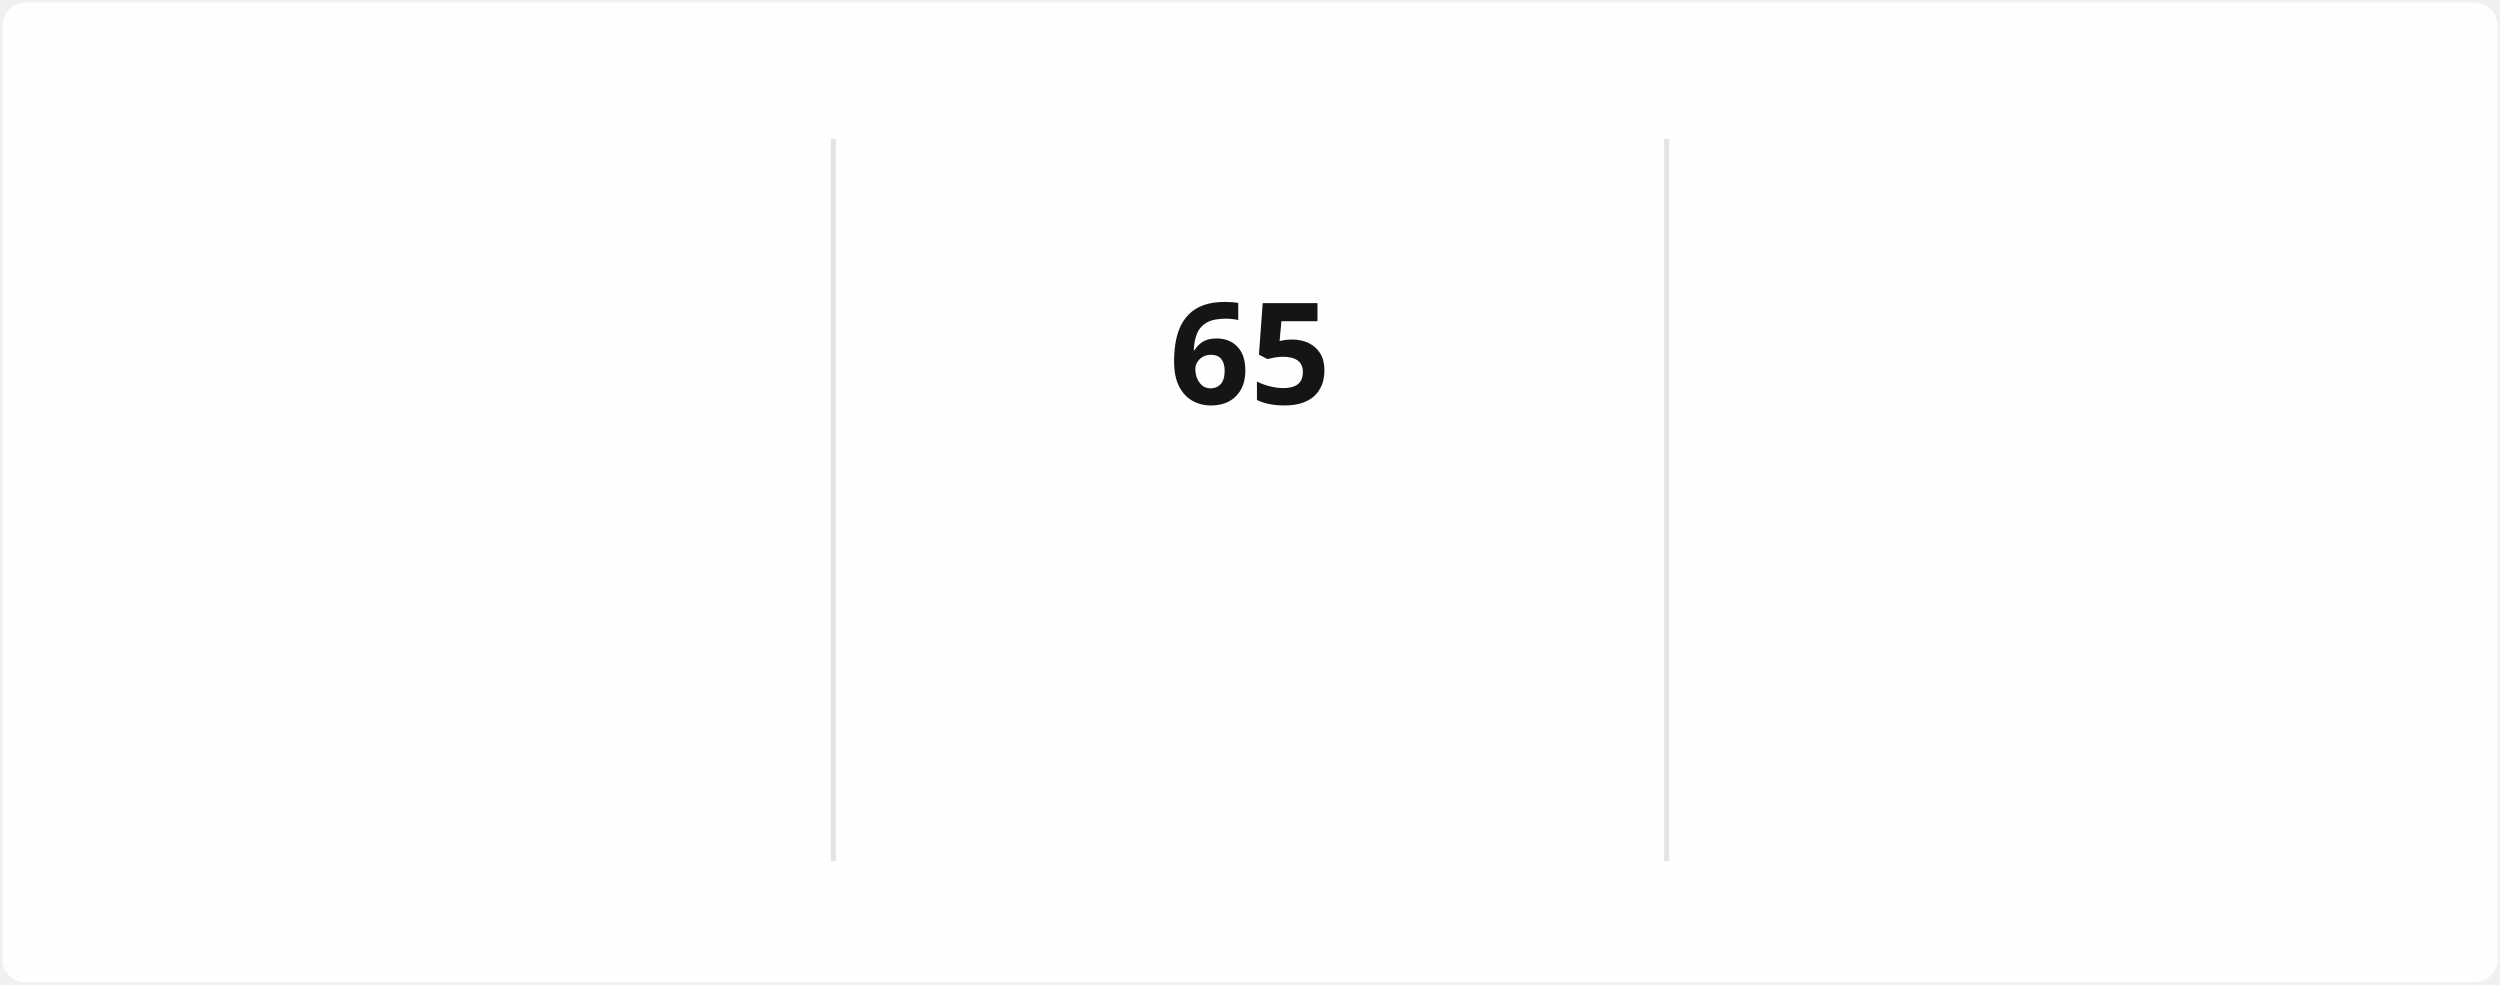
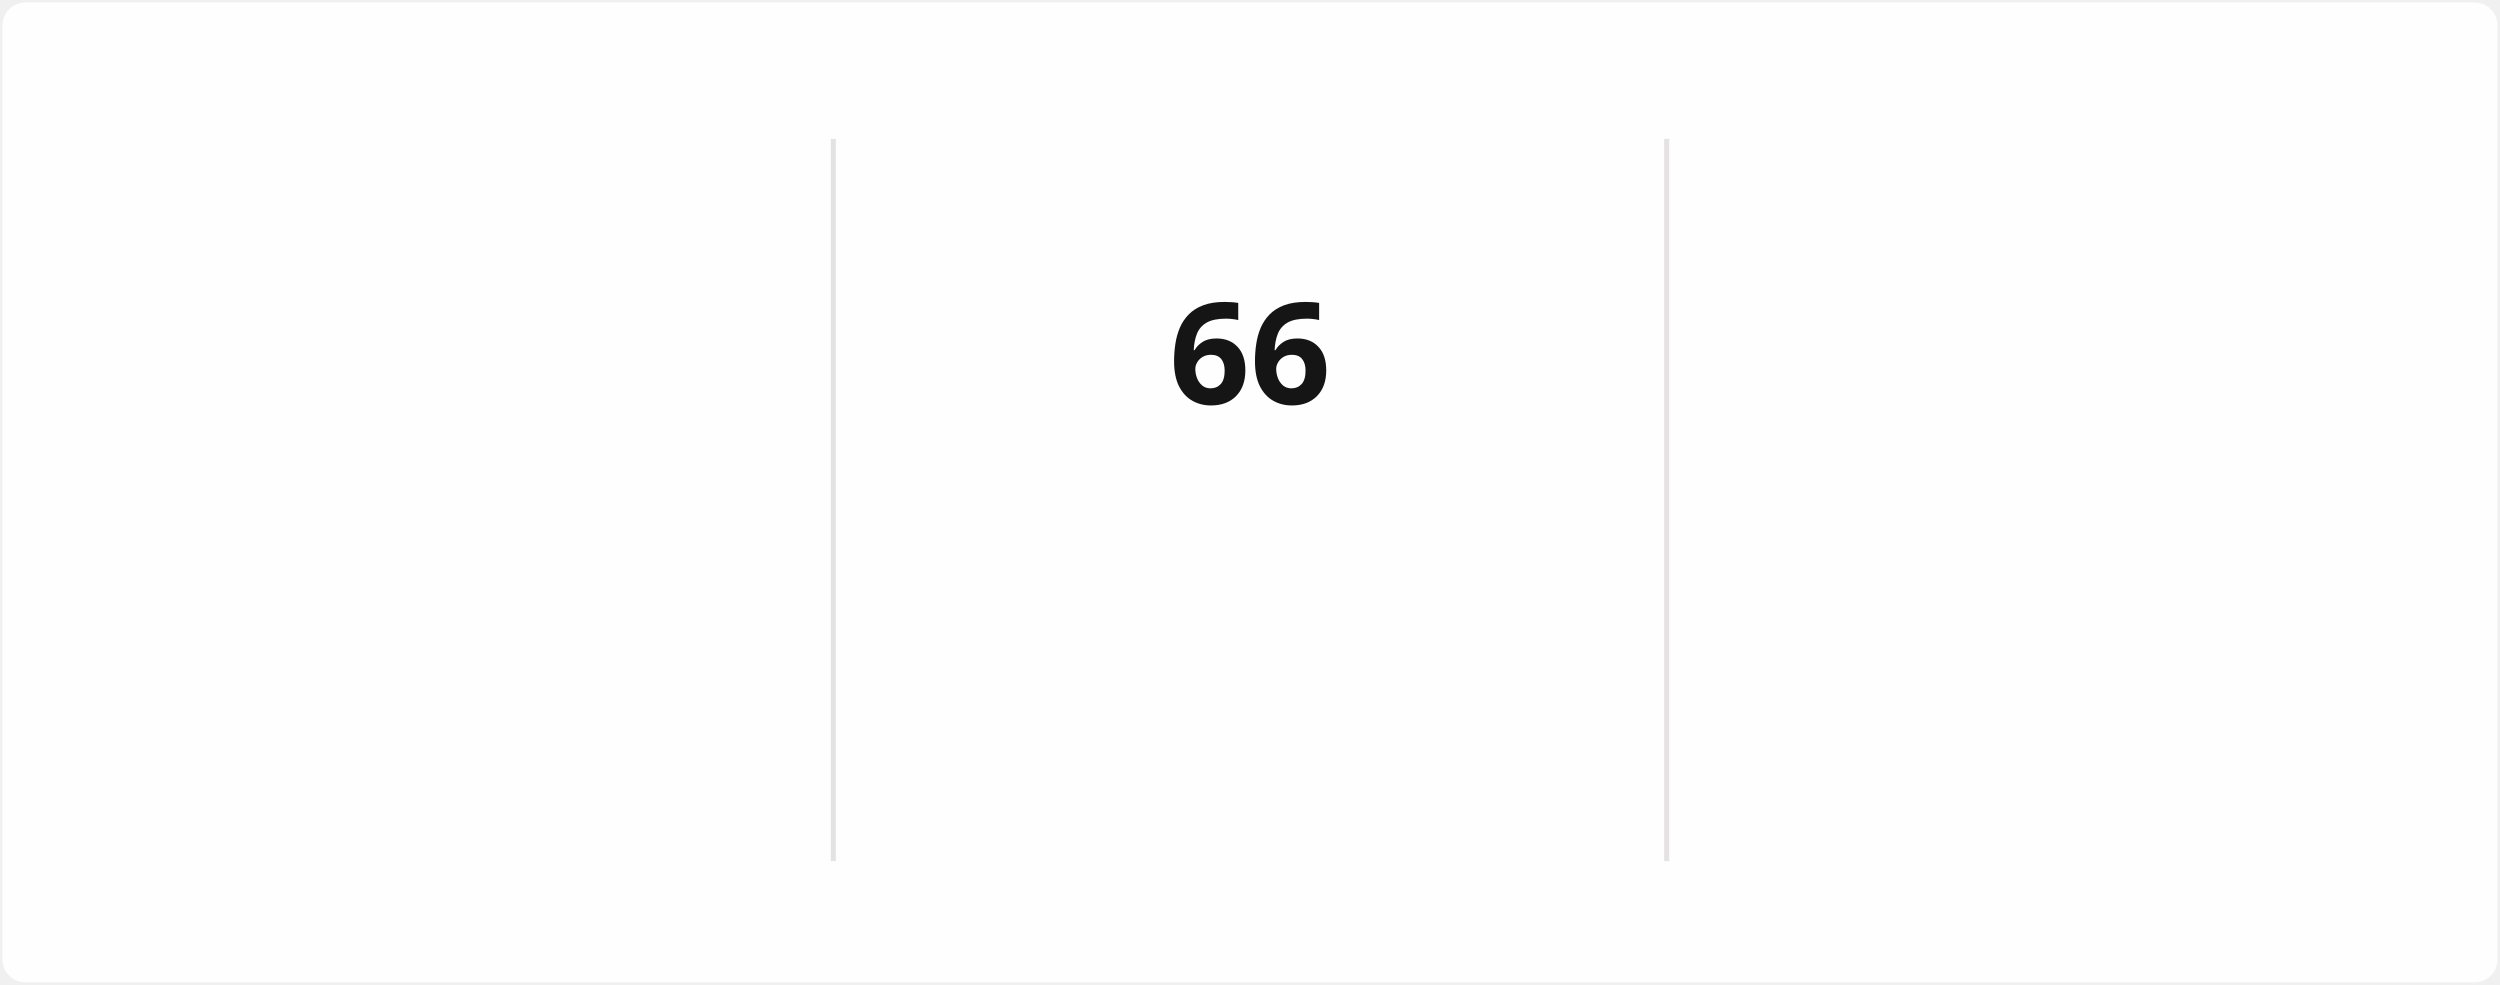
<svg xmlns="http://www.w3.org/2000/svg" style="isolation: isolate" viewBox="0 0 495 195" width="495px" height="195px" direction="ltr">
  <style>
            @keyframes currstreak {
                0% { font-size: 3px; opacity: 0.2; }
                80% { font-size: 34px; opacity: 1; }
                100% { font-size: 28px; opacity: 1; }
            }
            @keyframes fadein {
                0% { opacity: 0; }
                100% { opacity: 1; }
            }
        </style>
  <defs>
    <clipPath id="outer_rectangle">
      <rect width="495" height="195" rx="4.5" />
    </clipPath>
    <mask id="mask_out_ring_behind_fire">
      <rect width="495" height="195" fill="white" />
      <ellipse id="mask-ellipse" cx="247.5" cy="32" rx="13" ry="18" fill="black" />
    </mask>
  </defs>
  <g clip-path="url(#outer_rectangle)">
    <g style="isolation: isolate">
      <rect stroke="#000000" stroke-opacity="0" fill="#FFFEFE" rx="4.5" x="0.5" y="0.5" width="494" height="194" />
    </g>
    <g style="isolation: isolate">
      <line x1="165" y1="28" x2="165" y2="170" vector-effect="non-scaling-stroke" stroke-width="1" stroke="#E4E2E2" stroke-linejoin="miter" stroke-linecap="square" stroke-miterlimit="3" />
      <line x1="330" y1="28" x2="330" y2="170" vector-effect="non-scaling-stroke" stroke-width="1" stroke="#E4E2E2" stroke-linejoin="miter" stroke-linecap="square" stroke-miterlimit="3" />
    </g>
    <g style="isolation: isolate">
      <g transform="translate(82.5, 48)">
        <text x="0" y="32" stroke-width="0" text-anchor="middle" fill="#151515" stroke="none" font-family="&quot;Segoe UI&quot;, Ubuntu, sans-serif" font-weight="700" font-size="28px" font-style="normal" style="opacity: 0; animation: fadein 0.5s linear forwards 0.6s">
-                         1,367
+                         1,368
                    </text>
      </g>
      <g transform="translate(82.5, 84)">
        <text x="0" y="32" stroke-width="0" text-anchor="middle" fill="#151515" stroke="none" font-family="&quot;Segoe UI&quot;, Ubuntu, sans-serif" font-weight="400" font-size="14px" font-style="normal" style="opacity: 0; animation: fadein 0.5s linear forwards 0.7s">
                        Total Contributions
                    </text>
      </g>
      <g transform="translate(82.5, 114)">
        <text x="0" y="32" stroke-width="0" text-anchor="middle" fill="#464646" stroke="none" font-family="&quot;Segoe UI&quot;, Ubuntu, sans-serif" font-weight="400" font-size="12px" font-style="normal" style="opacity: 0; animation: fadein 0.5s linear forwards 0.8s">
                        Dec 21, 2021 - Present
                    </text>
      </g>
    </g>
    <g style="isolation: isolate">
      <g transform="translate(247.5, 108)">
        <text x="0" y="32" stroke-width="0" text-anchor="middle" fill="#FB8C00" stroke="none" font-family="&quot;Segoe UI&quot;, Ubuntu, sans-serif" font-weight="700" font-size="14px" font-style="normal" style="opacity: 0; animation: fadein 0.5s linear forwards 0.9s">
                        Current Streak
                    </text>
      </g>
      <g transform="translate(247.5, 145)">
        <text x="0" y="21" stroke-width="0" text-anchor="middle" fill="#464646" stroke="none" font-family="&quot;Segoe UI&quot;, Ubuntu, sans-serif" font-weight="400" font-size="12px" font-style="normal" style="opacity: 0; animation: fadein 0.5s linear forwards 0.9s">
-                         Mar 10 - May 13
+                         Mar 10 - May 14
                    </text>
      </g>
      <g mask="url(#mask_out_ring_behind_fire)">
        <circle cx="247.5" cy="71" r="40" fill="none" stroke="#FB8C00" stroke-width="5" style="opacity: 0; animation: fadein 0.5s linear forwards 0.4s" />
      </g>
      <g transform="translate(247.5, 19.5)" stroke-opacity="0" style="opacity: 0; animation: fadein 0.5s linear forwards 0.6s">
        <path d="M -12 -0.5 L 15 -0.5 L 15 23.5 L -12 23.5 L -12 -0.5 Z" fill="none" />
        <path d="M 1.5 0.67 C 1.5 0.67 2.24 3.32 2.24 5.47 C 2.24 7.53 0.89 9.2 -1.17 9.2 C -3.23 9.2 -4.79 7.53 -4.79 5.47 L -4.76 5.11 C -6.78 7.51 -8 10.62 -8 13.99 C -8 18.41 -4.42 22 0 22 C 4.42 22 8 18.41 8 13.99 C 8 8.6 5.41 3.79 1.5 0.67 Z M -0.29 19 C -2.07 19 -3.51 17.6 -3.51 15.86 C -3.51 14.24 -2.46 13.1 -0.7 12.74 C 1.07 12.38 2.9 11.53 3.92 10.16 C 4.31 11.45 4.51 12.81 4.51 14.2 C 4.51 16.85 2.36 19 -0.29 19 Z" fill="#FB8C00" stroke-opacity="0" />
      </g>
      <g transform="translate(247.5, 48)">
        <text x="0" y="32" stroke-width="0" text-anchor="middle" fill="#151515" stroke="none" font-family="&quot;Segoe UI&quot;, Ubuntu, sans-serif" font-weight="700" font-size="28px" font-style="normal" style="animation: currstreak 0.6s linear forwards">
-                         65
+                         66
                    </text>
      </g>
    </g>
    <g style="isolation: isolate">
      <g transform="translate(412.5, 48)">
        <text x="0" y="32" stroke-width="0" text-anchor="middle" fill="#151515" stroke="none" font-family="&quot;Segoe UI&quot;, Ubuntu, sans-serif" font-weight="700" font-size="28px" font-style="normal" style="opacity: 0; animation: fadein 0.5s linear forwards 1.2s">
-                         65
+                         66
                    </text>
      </g>
      <g transform="translate(412.5, 84)">
        <text x="0" y="32" stroke-width="0" text-anchor="middle" fill="#151515" stroke="none" font-family="&quot;Segoe UI&quot;, Ubuntu, sans-serif" font-weight="400" font-size="14px" font-style="normal" style="opacity: 0; animation: fadein 0.5s linear forwards 1.3s">
                        Longest Streak
                    </text>
      </g>
      <g transform="translate(412.5, 114)">
        <text x="0" y="32" stroke-width="0" text-anchor="middle" fill="#464646" stroke="none" font-family="&quot;Segoe UI&quot;, Ubuntu, sans-serif" font-weight="400" font-size="12px" font-style="normal" style="opacity: 0; animation: fadein 0.5s linear forwards 1.4s">
-                         Mar 10 - May 13
+                         Mar 10 - May 14
                    </text>
      </g>
    </g>
  </g>
</svg>
